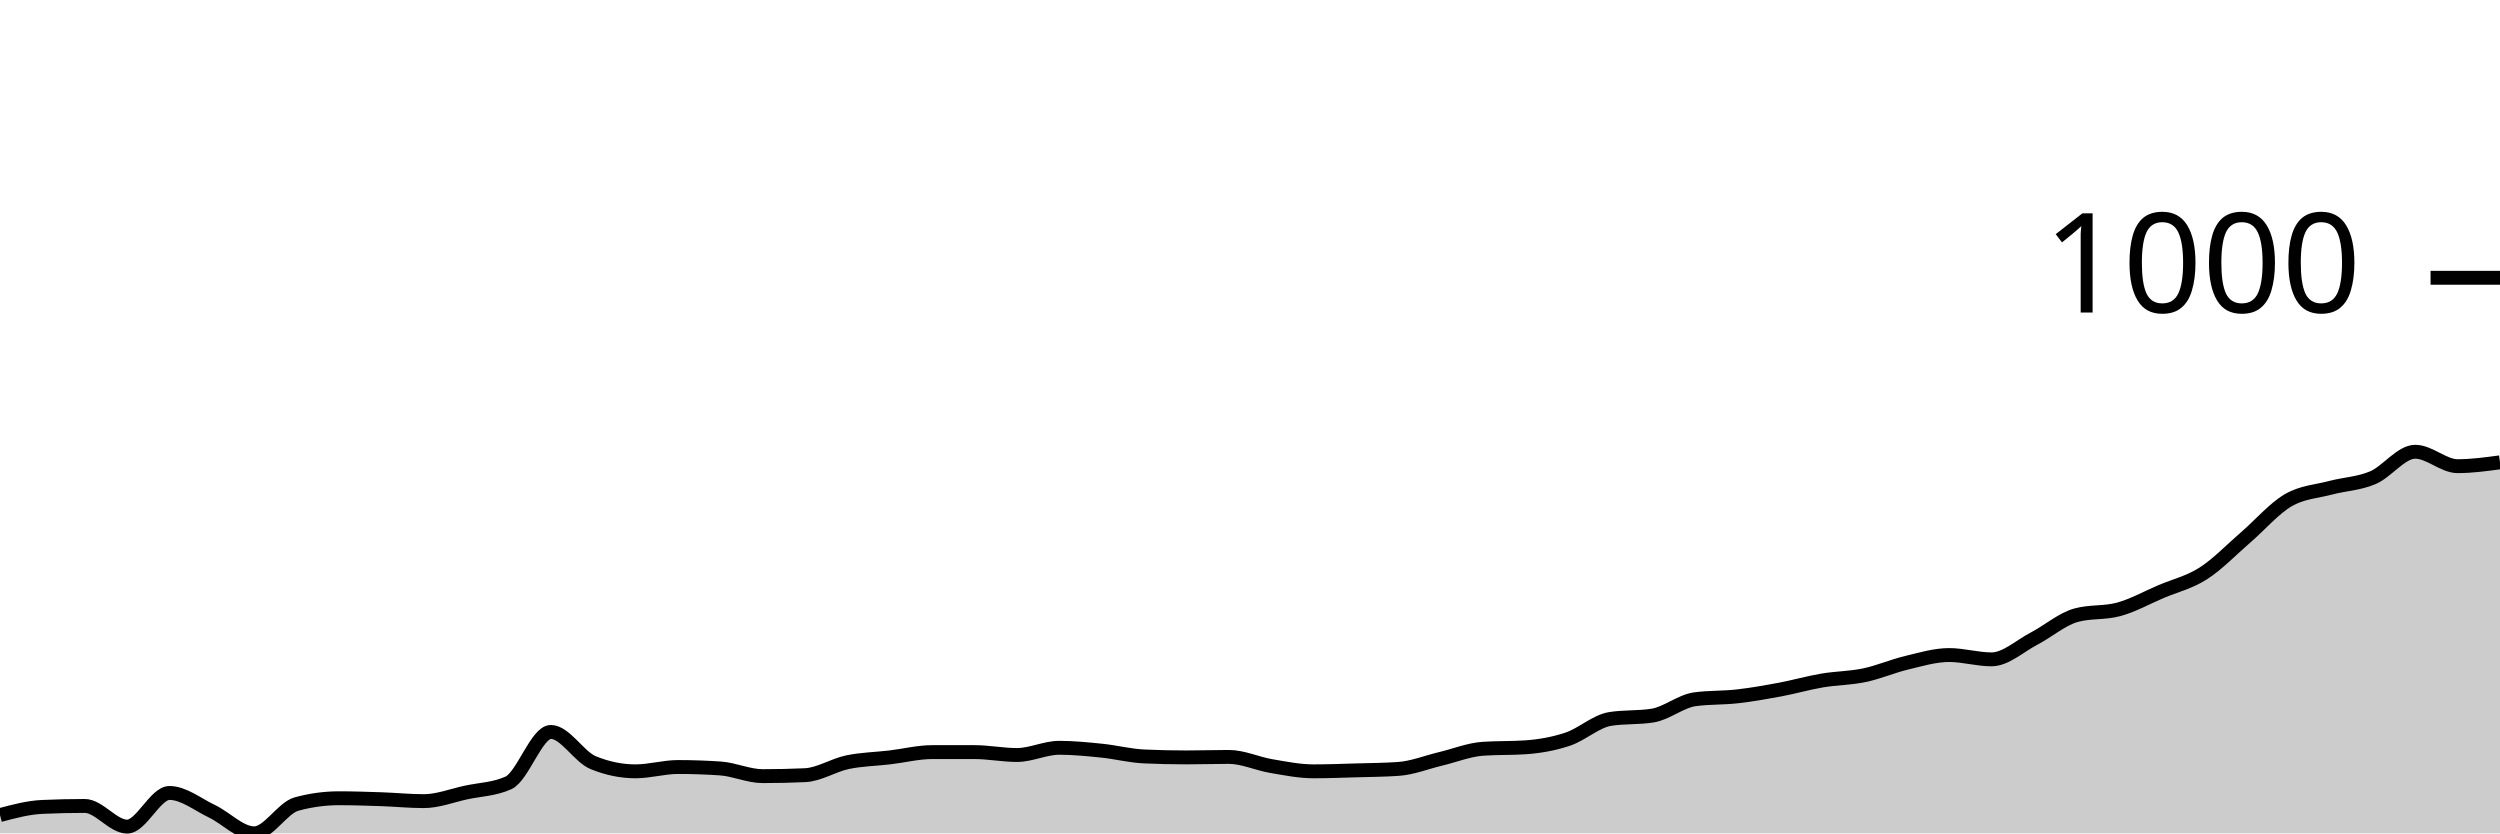
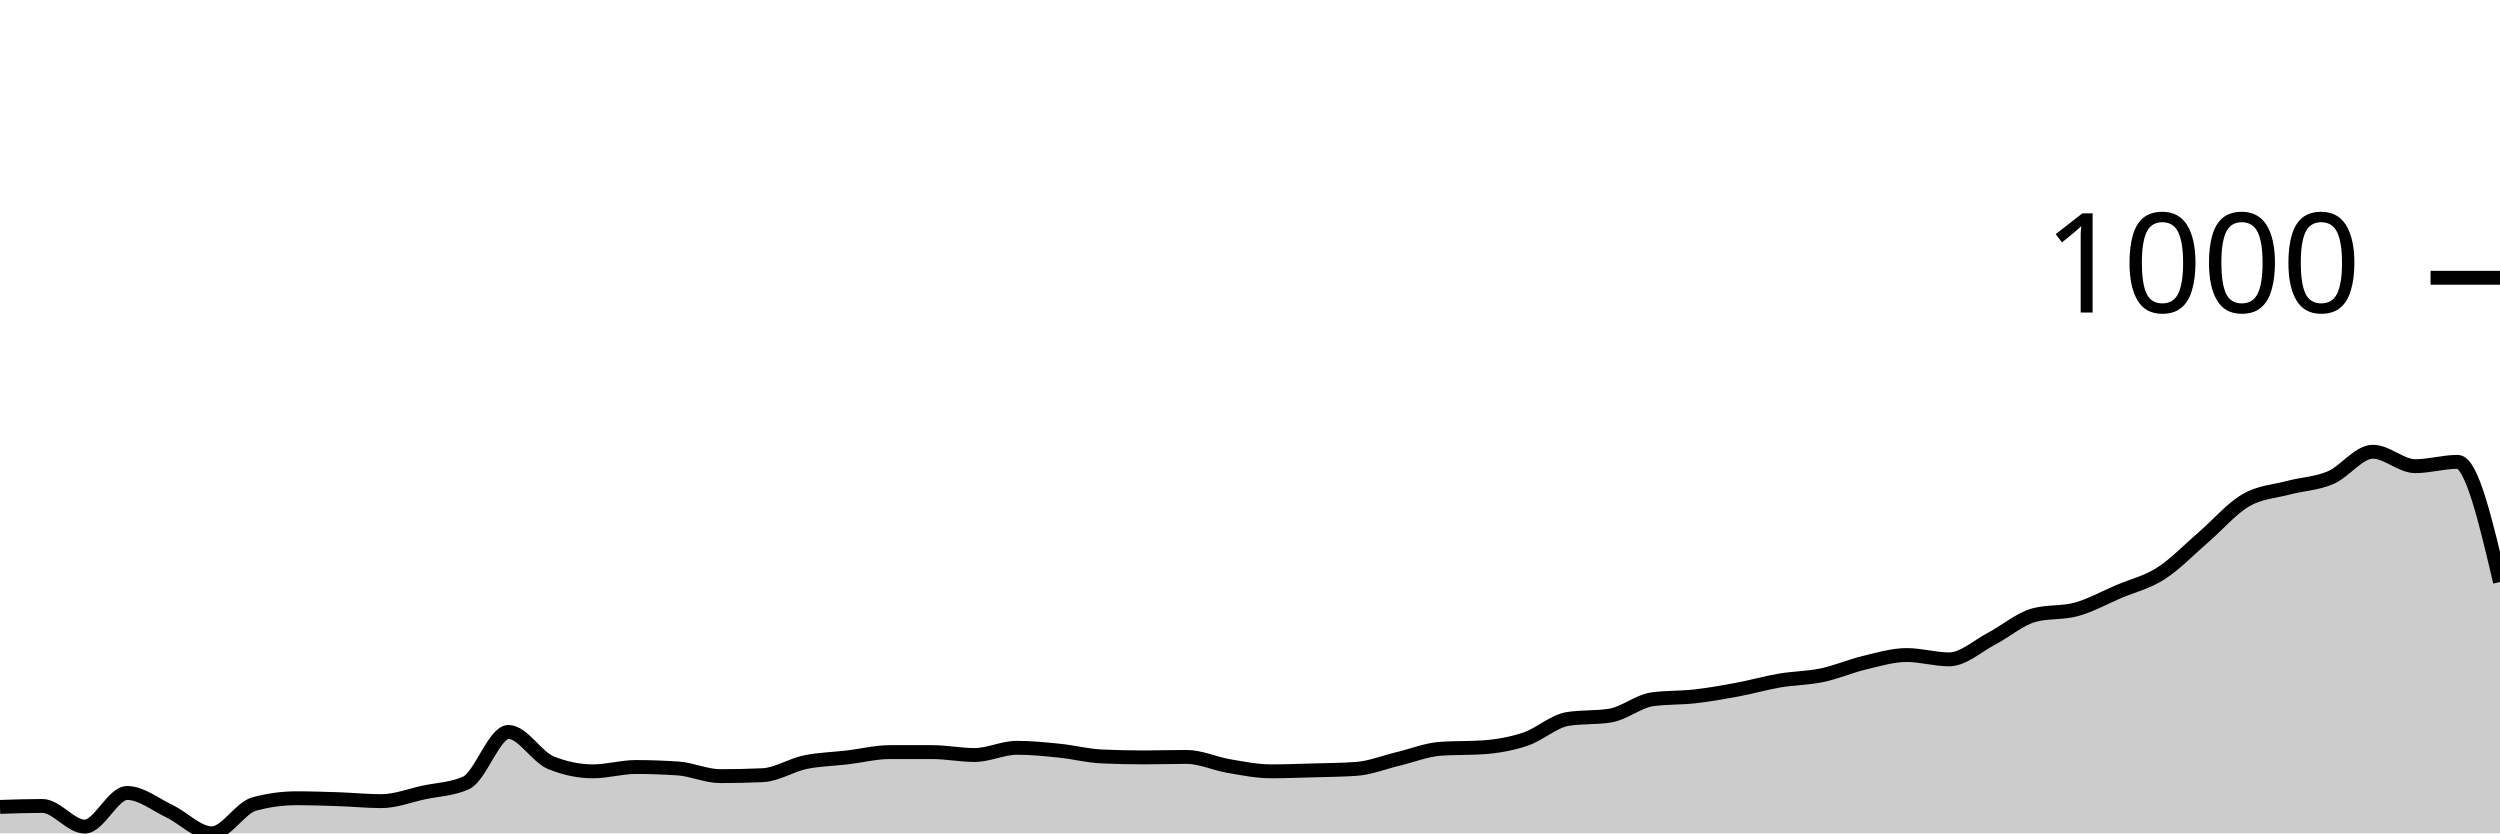
<svg xmlns="http://www.w3.org/2000/svg" viewBox="0 0 180 60">
  <g transform="translate(0,20)">
-     <path class="area" fill="rgba(0, 0, 0, 0.2)" d="M0,38.685C1.017,38.414,2.034,38.143,3.051,38.097C4.068,38.051,5.085,38.028,6.102,38.028C7.119,38.028,8.136,39.516,9.153,39.516C10.169,39.516,11.186,37.093,12.203,37.093C13.22,37.093,14.237,37.924,15.254,38.408C16.271,38.893,17.288,40,18.305,40C19.322,40,20.339,38.166,21.356,37.889C22.373,37.612,23.39,37.474,24.407,37.474C25.424,37.474,26.441,37.509,27.458,37.543C28.475,37.578,29.492,37.682,30.508,37.682C31.525,37.682,32.542,37.278,33.559,37.059C34.576,36.84,35.593,36.828,36.61,36.367C37.627,35.905,38.644,32.699,39.661,32.699C40.678,32.699,41.695,34.498,42.712,34.913C43.729,35.329,44.746,35.536,45.763,35.536C46.78,35.536,47.797,35.225,48.814,35.225C49.831,35.225,50.847,35.26,51.864,35.329C52.881,35.398,53.898,35.882,54.915,35.882C55.932,35.882,56.949,35.859,57.966,35.813C58.983,35.767,60,35.092,61.017,34.879C62.034,34.666,63.051,34.654,64.068,34.533C65.085,34.412,66.102,34.152,67.119,34.152C68.136,34.152,69.153,34.152,70.169,34.152C71.186,34.152,72.203,34.36,73.22,34.36C74.237,34.36,75.254,33.841,76.271,33.841C77.288,33.841,78.305,33.945,79.322,34.048C80.339,34.152,81.356,34.418,82.373,34.464C83.39,34.51,84.407,34.533,85.424,34.533C86.441,34.533,87.458,34.498,88.475,34.498C89.492,34.498,90.508,34.983,91.525,35.156C92.542,35.329,93.559,35.536,94.576,35.536C95.593,35.536,96.61,35.496,97.627,35.467C98.644,35.438,99.661,35.433,100.678,35.363C101.695,35.294,102.712,34.879,103.729,34.637C104.746,34.394,105.763,33.979,106.78,33.91C107.797,33.841,108.814,33.875,109.831,33.806C110.847,33.737,111.864,33.558,112.881,33.218C113.898,32.878,114.915,31.926,115.932,31.765C116.949,31.603,117.966,31.684,118.983,31.522C120,31.361,121.017,30.484,122.034,30.346C123.051,30.208,124.068,30.254,125.085,30.138C126.102,30.023,127.119,29.844,128.136,29.654C129.153,29.464,130.169,29.17,131.186,28.997C132.203,28.824,133.22,28.829,134.237,28.616C135.254,28.403,136.271,27.958,137.288,27.716C138.305,27.474,139.322,27.163,140.339,27.163C141.356,27.163,142.373,27.474,143.39,27.474C144.407,27.474,145.424,26.517,146.441,25.986C147.458,25.456,148.475,24.567,149.492,24.291C150.508,24.014,151.525,24.152,152.542,23.875C153.559,23.599,154.576,23.028,155.593,22.595C156.61,22.163,157.627,21.932,158.644,21.28C159.661,20.629,160.678,19.562,161.695,18.685C162.712,17.809,163.729,16.615,164.746,16.021C165.763,15.427,166.78,15.392,167.797,15.121C168.814,14.85,169.831,14.827,170.847,14.394C171.864,13.962,172.881,12.526,173.898,12.526C174.915,12.526,175.932,13.564,176.949,13.564C177.966,13.564,178.983,13.426,180,13.287L180,40C178.983,40,177.966,40,176.949,40C175.932,40,174.915,40,173.898,40C172.881,40,171.864,40,170.847,40C169.831,40,168.814,40,167.797,40C166.78,40,165.763,40,164.746,40C163.729,40,162.712,40,161.695,40C160.678,40,159.661,40,158.644,40C157.627,40,156.61,40,155.593,40C154.576,40,153.559,40,152.542,40C151.525,40,150.508,40,149.492,40C148.475,40,147.458,40,146.441,40C145.424,40,144.407,40,143.39,40C142.373,40,141.356,40,140.339,40C139.322,40,138.305,40,137.288,40C136.271,40,135.254,40,134.237,40C133.22,40,132.203,40,131.186,40C130.169,40,129.153,40,128.136,40C127.119,40,126.102,40,125.085,40C124.068,40,123.051,40,122.034,40C121.017,40,120,40,118.983,40C117.966,40,116.949,40,115.932,40C114.915,40,113.898,40,112.881,40C111.864,40,110.847,40,109.831,40C108.814,40,107.797,40,106.78,40C105.763,40,104.746,40,103.729,40C102.712,40,101.695,40,100.678,40C99.661,40,98.644,40,97.627,40C96.61,40,95.593,40,94.576,40C93.559,40,92.542,40,91.525,40C90.508,40,89.492,40,88.475,40C87.458,40,86.441,40,85.424,40C84.407,40,83.39,40,82.373,40C81.356,40,80.339,40,79.322,40C78.305,40,77.288,40,76.271,40C75.254,40,74.237,40,73.22,40C72.203,40,71.186,40,70.169,40C69.153,40,68.136,40,67.119,40C66.102,40,65.085,40,64.068,40C63.051,40,62.034,40,61.017,40C60,40,58.983,40,57.966,40C56.949,40,55.932,40,54.915,40C53.898,40,52.881,40,51.864,40C50.847,40,49.831,40,48.814,40C47.797,40,46.78,40,45.763,40C44.746,40,43.729,40,42.712,40C41.695,40,40.678,40,39.661,40C38.644,40,37.627,40,36.61,40C35.593,40,34.576,40,33.559,40C32.542,40,31.525,40,30.508,40C29.492,40,28.475,40,27.458,40C26.441,40,25.424,40,24.407,40C23.39,40,22.373,40,21.356,40C20.339,40,19.322,40,18.305,40C17.288,40,16.271,40,15.254,40C14.237,40,13.22,40,12.203,40C11.186,40,10.169,40,9.153,40C8.136,40,7.119,40,6.102,40C5.085,40,4.068,40,3.051,40C2.034,40,1.017,40,0,40Z" />
-     <path class="line" stroke="black" fill="none" d="M0,38.685C1.017,38.414,2.034,38.143,3.051,38.097C4.068,38.051,5.085,38.028,6.102,38.028C7.119,38.028,8.136,39.516,9.153,39.516C10.169,39.516,11.186,37.093,12.203,37.093C13.22,37.093,14.237,37.924,15.254,38.408C16.271,38.893,17.288,40,18.305,40C19.322,40,20.339,38.166,21.356,37.889C22.373,37.612,23.39,37.474,24.407,37.474C25.424,37.474,26.441,37.509,27.458,37.543C28.475,37.578,29.492,37.682,30.508,37.682C31.525,37.682,32.542,37.278,33.559,37.059C34.576,36.84,35.593,36.828,36.61,36.367C37.627,35.905,38.644,32.699,39.661,32.699C40.678,32.699,41.695,34.498,42.712,34.913C43.729,35.329,44.746,35.536,45.763,35.536C46.78,35.536,47.797,35.225,48.814,35.225C49.831,35.225,50.847,35.26,51.864,35.329C52.881,35.398,53.898,35.882,54.915,35.882C55.932,35.882,56.949,35.859,57.966,35.813C58.983,35.767,60,35.092,61.017,34.879C62.034,34.666,63.051,34.654,64.068,34.533C65.085,34.412,66.102,34.152,67.119,34.152C68.136,34.152,69.153,34.152,70.169,34.152C71.186,34.152,72.203,34.36,73.22,34.36C74.237,34.36,75.254,33.841,76.271,33.841C77.288,33.841,78.305,33.945,79.322,34.048C80.339,34.152,81.356,34.418,82.373,34.464C83.39,34.51,84.407,34.533,85.424,34.533C86.441,34.533,87.458,34.498,88.475,34.498C89.492,34.498,90.508,34.983,91.525,35.156C92.542,35.329,93.559,35.536,94.576,35.536C95.593,35.536,96.61,35.496,97.627,35.467C98.644,35.438,99.661,35.433,100.678,35.363C101.695,35.294,102.712,34.879,103.729,34.637C104.746,34.394,105.763,33.979,106.78,33.91C107.797,33.841,108.814,33.875,109.831,33.806C110.847,33.737,111.864,33.558,112.881,33.218C113.898,32.878,114.915,31.926,115.932,31.765C116.949,31.603,117.966,31.684,118.983,31.522C120,31.361,121.017,30.484,122.034,30.346C123.051,30.208,124.068,30.254,125.085,30.138C126.102,30.023,127.119,29.844,128.136,29.654C129.153,29.464,130.169,29.17,131.186,28.997C132.203,28.824,133.22,28.829,134.237,28.616C135.254,28.403,136.271,27.958,137.288,27.716C138.305,27.474,139.322,27.163,140.339,27.163C141.356,27.163,142.373,27.474,143.39,27.474C144.407,27.474,145.424,26.517,146.441,25.986C147.458,25.456,148.475,24.567,149.492,24.291C150.508,24.014,151.525,24.152,152.542,23.875C153.559,23.599,154.576,23.028,155.593,22.595C156.61,22.163,157.627,21.932,158.644,21.28C159.661,20.629,160.678,19.562,161.695,18.685C162.712,17.809,163.729,16.615,164.746,16.021C165.763,15.427,166.78,15.392,167.797,15.121C168.814,14.85,169.831,14.827,170.847,14.394C171.864,13.962,172.881,12.526,173.898,12.526C174.915,12.526,175.932,13.564,176.949,13.564C177.966,13.564,178.983,13.426,180,13.287" />
+     <path class="area" fill="rgba(0, 0, 0, 0.2)" d="M0,38.097C1.017,38.062,2.034,38.028,3.051,38.028C4.068,38.028,5.085,39.516,6.102,39.516C7.119,39.516,8.136,37.093,9.153,37.093C10.169,37.093,11.186,37.924,12.203,38.408C13.22,38.893,14.237,40,15.254,40C16.271,40,17.288,38.166,18.305,37.889C19.322,37.612,20.339,37.474,21.356,37.474C22.373,37.474,23.39,37.509,24.407,37.543C25.424,37.578,26.441,37.682,27.458,37.682C28.475,37.682,29.492,37.278,30.508,37.059C31.525,36.84,32.542,36.828,33.559,36.367C34.576,35.905,35.593,32.699,36.61,32.699C37.627,32.699,38.644,34.498,39.661,34.913C40.678,35.329,41.695,35.536,42.712,35.536C43.729,35.536,44.746,35.225,45.763,35.225C46.78,35.225,47.797,35.26,48.814,35.329C49.831,35.398,50.847,35.882,51.864,35.882C52.881,35.882,53.898,35.859,54.915,35.813C55.932,35.767,56.949,35.092,57.966,34.879C58.983,34.666,60,34.654,61.017,34.533C62.034,34.412,63.051,34.152,64.068,34.152C65.085,34.152,66.102,34.152,67.119,34.152C68.136,34.152,69.153,34.36,70.169,34.36C71.186,34.36,72.203,33.841,73.22,33.841C74.237,33.841,75.254,33.945,76.271,34.048C77.288,34.152,78.305,34.418,79.322,34.464C80.339,34.51,81.356,34.533,82.373,34.533C83.39,34.533,84.407,34.498,85.424,34.498C86.441,34.498,87.458,34.983,88.475,35.156C89.492,35.329,90.508,35.536,91.525,35.536C92.542,35.536,93.559,35.496,94.576,35.467C95.593,35.438,96.61,35.433,97.627,35.363C98.644,35.294,99.661,34.879,100.678,34.637C101.695,34.394,102.712,33.979,103.729,33.91C104.746,33.841,105.763,33.875,106.78,33.806C107.797,33.737,108.814,33.558,109.831,33.218C110.847,32.878,111.864,31.926,112.881,31.765C113.898,31.603,114.915,31.684,115.932,31.522C116.949,31.361,117.966,30.484,118.983,30.346C120,30.208,121.017,30.254,122.034,30.138C123.051,30.023,124.068,29.844,125.085,29.654C126.102,29.464,127.119,29.17,128.136,28.997C129.153,28.824,130.169,28.829,131.186,28.616C132.203,28.403,133.22,27.958,134.237,27.716C135.254,27.474,136.271,27.163,137.288,27.163C138.305,27.163,139.322,27.474,140.339,27.474C141.356,27.474,142.373,26.517,143.39,25.986C144.407,25.456,145.424,24.567,146.441,24.291C147.458,24.014,148.475,24.152,149.492,23.875C150.508,23.599,151.525,23.028,152.542,22.595C153.559,22.163,154.576,21.932,155.593,21.28C156.61,20.629,157.627,19.562,158.644,18.685C159.661,17.809,160.678,16.615,161.695,16.021C162.712,15.427,163.729,15.392,164.746,15.121C165.763,14.85,166.78,14.827,167.797,14.394C168.814,13.962,169.831,12.526,170.847,12.526C171.864,12.526,172.881,13.564,173.898,13.564C174.915,13.564,175.932,13.253,176.949,13.253C177.966,13.253,178.983,17.578,180,21.903L180,40C178.983,40,177.966,40,176.949,40C175.932,40,174.915,40,173.898,40C172.881,40,171.864,40,170.847,40C169.831,40,168.814,40,167.797,40C166.78,40,165.763,40,164.746,40C163.729,40,162.712,40,161.695,40C160.678,40,159.661,40,158.644,40C157.627,40,156.61,40,155.593,40C154.576,40,153.559,40,152.542,40C151.525,40,150.508,40,149.492,40C148.475,40,147.458,40,146.441,40C145.424,40,144.407,40,143.39,40C142.373,40,141.356,40,140.339,40C139.322,40,138.305,40,137.288,40C136.271,40,135.254,40,134.237,40C133.22,40,132.203,40,131.186,40C130.169,40,129.153,40,128.136,40C127.119,40,126.102,40,125.085,40C124.068,40,123.051,40,122.034,40C121.017,40,120,40,118.983,40C117.966,40,116.949,40,115.932,40C114.915,40,113.898,40,112.881,40C111.864,40,110.847,40,109.831,40C108.814,40,107.797,40,106.78,40C105.763,40,104.746,40,103.729,40C102.712,40,101.695,40,100.678,40C99.661,40,98.644,40,97.627,40C96.61,40,95.593,40,94.576,40C93.559,40,92.542,40,91.525,40C90.508,40,89.492,40,88.475,40C87.458,40,86.441,40,85.424,40C84.407,40,83.39,40,82.373,40C81.356,40,80.339,40,79.322,40C78.305,40,77.288,40,76.271,40C75.254,40,74.237,40,73.22,40C72.203,40,71.186,40,70.169,40C69.153,40,68.136,40,67.119,40C66.102,40,65.085,40,64.068,40C63.051,40,62.034,40,61.017,40C60,40,58.983,40,57.966,40C56.949,40,55.932,40,54.915,40C53.898,40,52.881,40,51.864,40C50.847,40,49.831,40,48.814,40C47.797,40,46.78,40,45.763,40C44.746,40,43.729,40,42.712,40C41.695,40,40.678,40,39.661,40C38.644,40,37.627,40,36.61,40C35.593,40,34.576,40,33.559,40C32.542,40,31.525,40,30.508,40C29.492,40,28.475,40,27.458,40C26.441,40,25.424,40,24.407,40C23.39,40,22.373,40,21.356,40C20.339,40,19.322,40,18.305,40C17.288,40,16.271,40,15.254,40C14.237,40,13.22,40,12.203,40C11.186,40,10.169,40,9.153,40C8.136,40,7.119,40,6.102,40C5.085,40,4.068,40,3.051,40C2.034,40,1.017,40,0,40Z" />
+     <path class="line" stroke="black" fill="none" d="M0,38.097C1.017,38.062,2.034,38.028,3.051,38.028C4.068,38.028,5.085,39.516,6.102,39.516C7.119,39.516,8.136,37.093,9.153,37.093C10.169,37.093,11.186,37.924,12.203,38.408C13.22,38.893,14.237,40,15.254,40C16.271,40,17.288,38.166,18.305,37.889C19.322,37.612,20.339,37.474,21.356,37.474C22.373,37.474,23.39,37.509,24.407,37.543C25.424,37.578,26.441,37.682,27.458,37.682C28.475,37.682,29.492,37.278,30.508,37.059C31.525,36.84,32.542,36.828,33.559,36.367C34.576,35.905,35.593,32.699,36.61,32.699C37.627,32.699,38.644,34.498,39.661,34.913C40.678,35.329,41.695,35.536,42.712,35.536C43.729,35.536,44.746,35.225,45.763,35.225C46.78,35.225,47.797,35.26,48.814,35.329C49.831,35.398,50.847,35.882,51.864,35.882C52.881,35.882,53.898,35.859,54.915,35.813C55.932,35.767,56.949,35.092,57.966,34.879C58.983,34.666,60,34.654,61.017,34.533C62.034,34.412,63.051,34.152,64.068,34.152C65.085,34.152,66.102,34.152,67.119,34.152C68.136,34.152,69.153,34.36,70.169,34.36C71.186,34.36,72.203,33.841,73.22,33.841C74.237,33.841,75.254,33.945,76.271,34.048C77.288,34.152,78.305,34.418,79.322,34.464C80.339,34.51,81.356,34.533,82.373,34.533C83.39,34.533,84.407,34.498,85.424,34.498C86.441,34.498,87.458,34.983,88.475,35.156C89.492,35.329,90.508,35.536,91.525,35.536C92.542,35.536,93.559,35.496,94.576,35.467C95.593,35.438,96.61,35.433,97.627,35.363C98.644,35.294,99.661,34.879,100.678,34.637C101.695,34.394,102.712,33.979,103.729,33.91C104.746,33.841,105.763,33.875,106.78,33.806C107.797,33.737,108.814,33.558,109.831,33.218C110.847,32.878,111.864,31.926,112.881,31.765C113.898,31.603,114.915,31.684,115.932,31.522C116.949,31.361,117.966,30.484,118.983,30.346C120,30.208,121.017,30.254,122.034,30.138C123.051,30.023,124.068,29.844,125.085,29.654C126.102,29.464,127.119,29.17,128.136,28.997C129.153,28.824,130.169,28.829,131.186,28.616C132.203,28.403,133.22,27.958,134.237,27.716C135.254,27.474,136.271,27.163,137.288,27.163C138.305,27.163,139.322,27.474,140.339,27.474C141.356,27.474,142.373,26.517,143.39,25.986C144.407,25.456,145.424,24.567,146.441,24.291C147.458,24.014,148.475,24.152,149.492,23.875C150.508,23.599,151.525,23.028,152.542,22.595C153.559,22.163,154.576,21.932,155.593,21.28C156.61,20.629,157.627,19.562,158.644,18.685C159.661,17.809,160.678,16.615,161.695,16.021C162.712,15.427,163.729,15.392,164.746,15.121C165.763,14.85,166.78,14.827,167.797,14.394C168.814,13.962,169.831,12.526,170.847,12.526C171.864,12.526,172.881,13.564,173.898,13.564C174.915,13.564,175.932,13.253,176.949,13.253C177.966,13.253,178.983,17.578,180,21.903" />
    <path class="axis-ceiling" stroke-width="1" stroke="black" fill="none" d="M175,0L180,0" />
    <text class="axis-ceiling-label" font-family="sans-serif" text-anchor="end" font-size="10px" x="170" y="2.5">1000</text>
  </g>
</svg>
